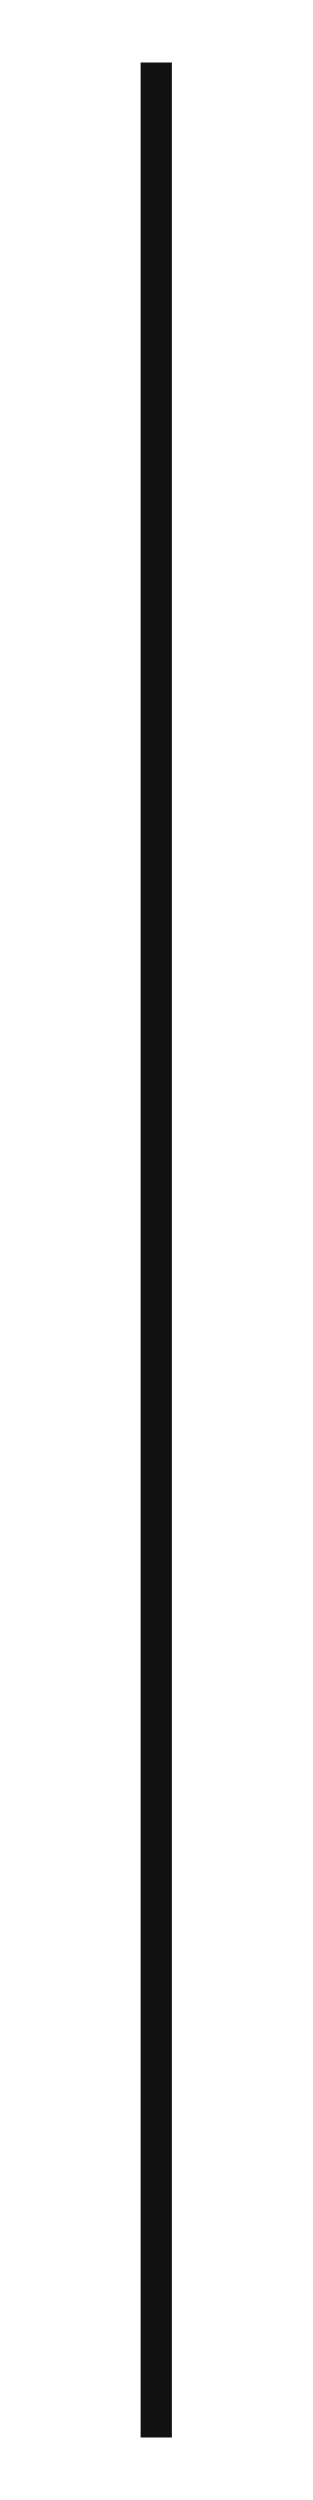
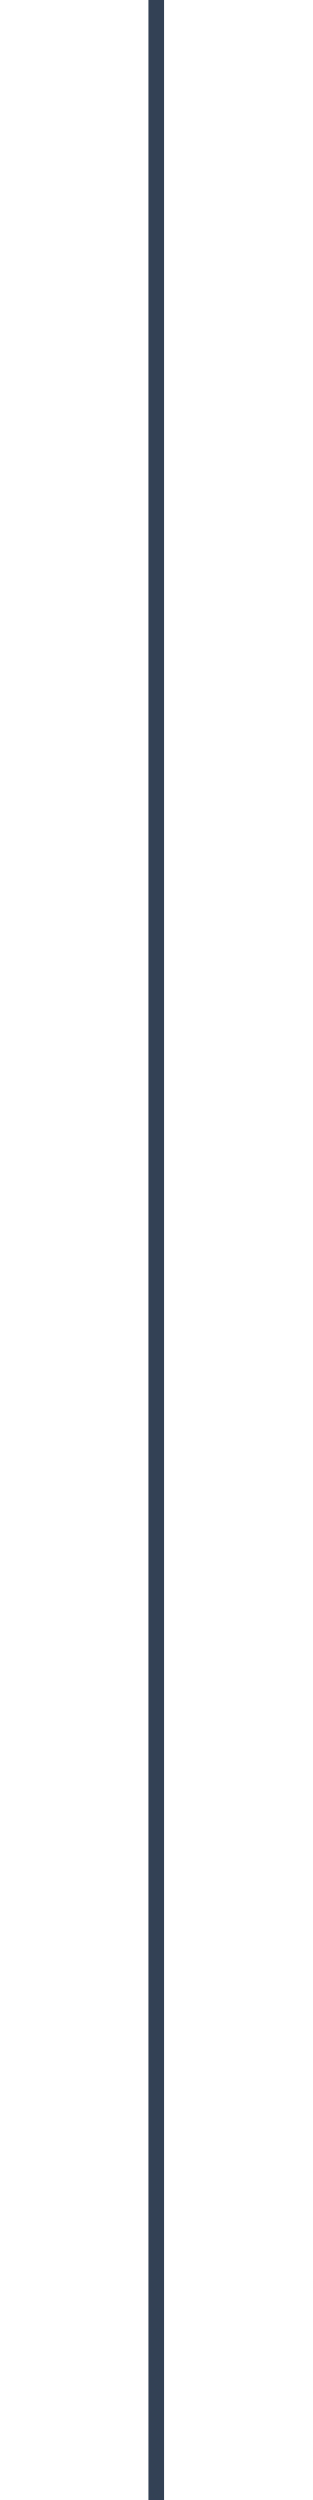
- <svg xmlns="http://www.w3.org/2000/svg" viewBox="0 0 20 160" data-frog-part="root">
-   <line data-frog-part="line" x1="10" y1="4" x2="10" y2="156" stroke="#111" stroke-width="2" />
+ <svg xmlns="http://www.w3.org/2000/svg" viewBox="0 0 20 160" preserveAspectRatio="none" data-frog-part="root">
+   <line data-frog-part="line" x1="10" y1="0" x2="10" y2="160" stroke="#334155" stroke-width="1" stroke-linecap="square" vector-effect="non-scaling-stroke" />
</svg>
